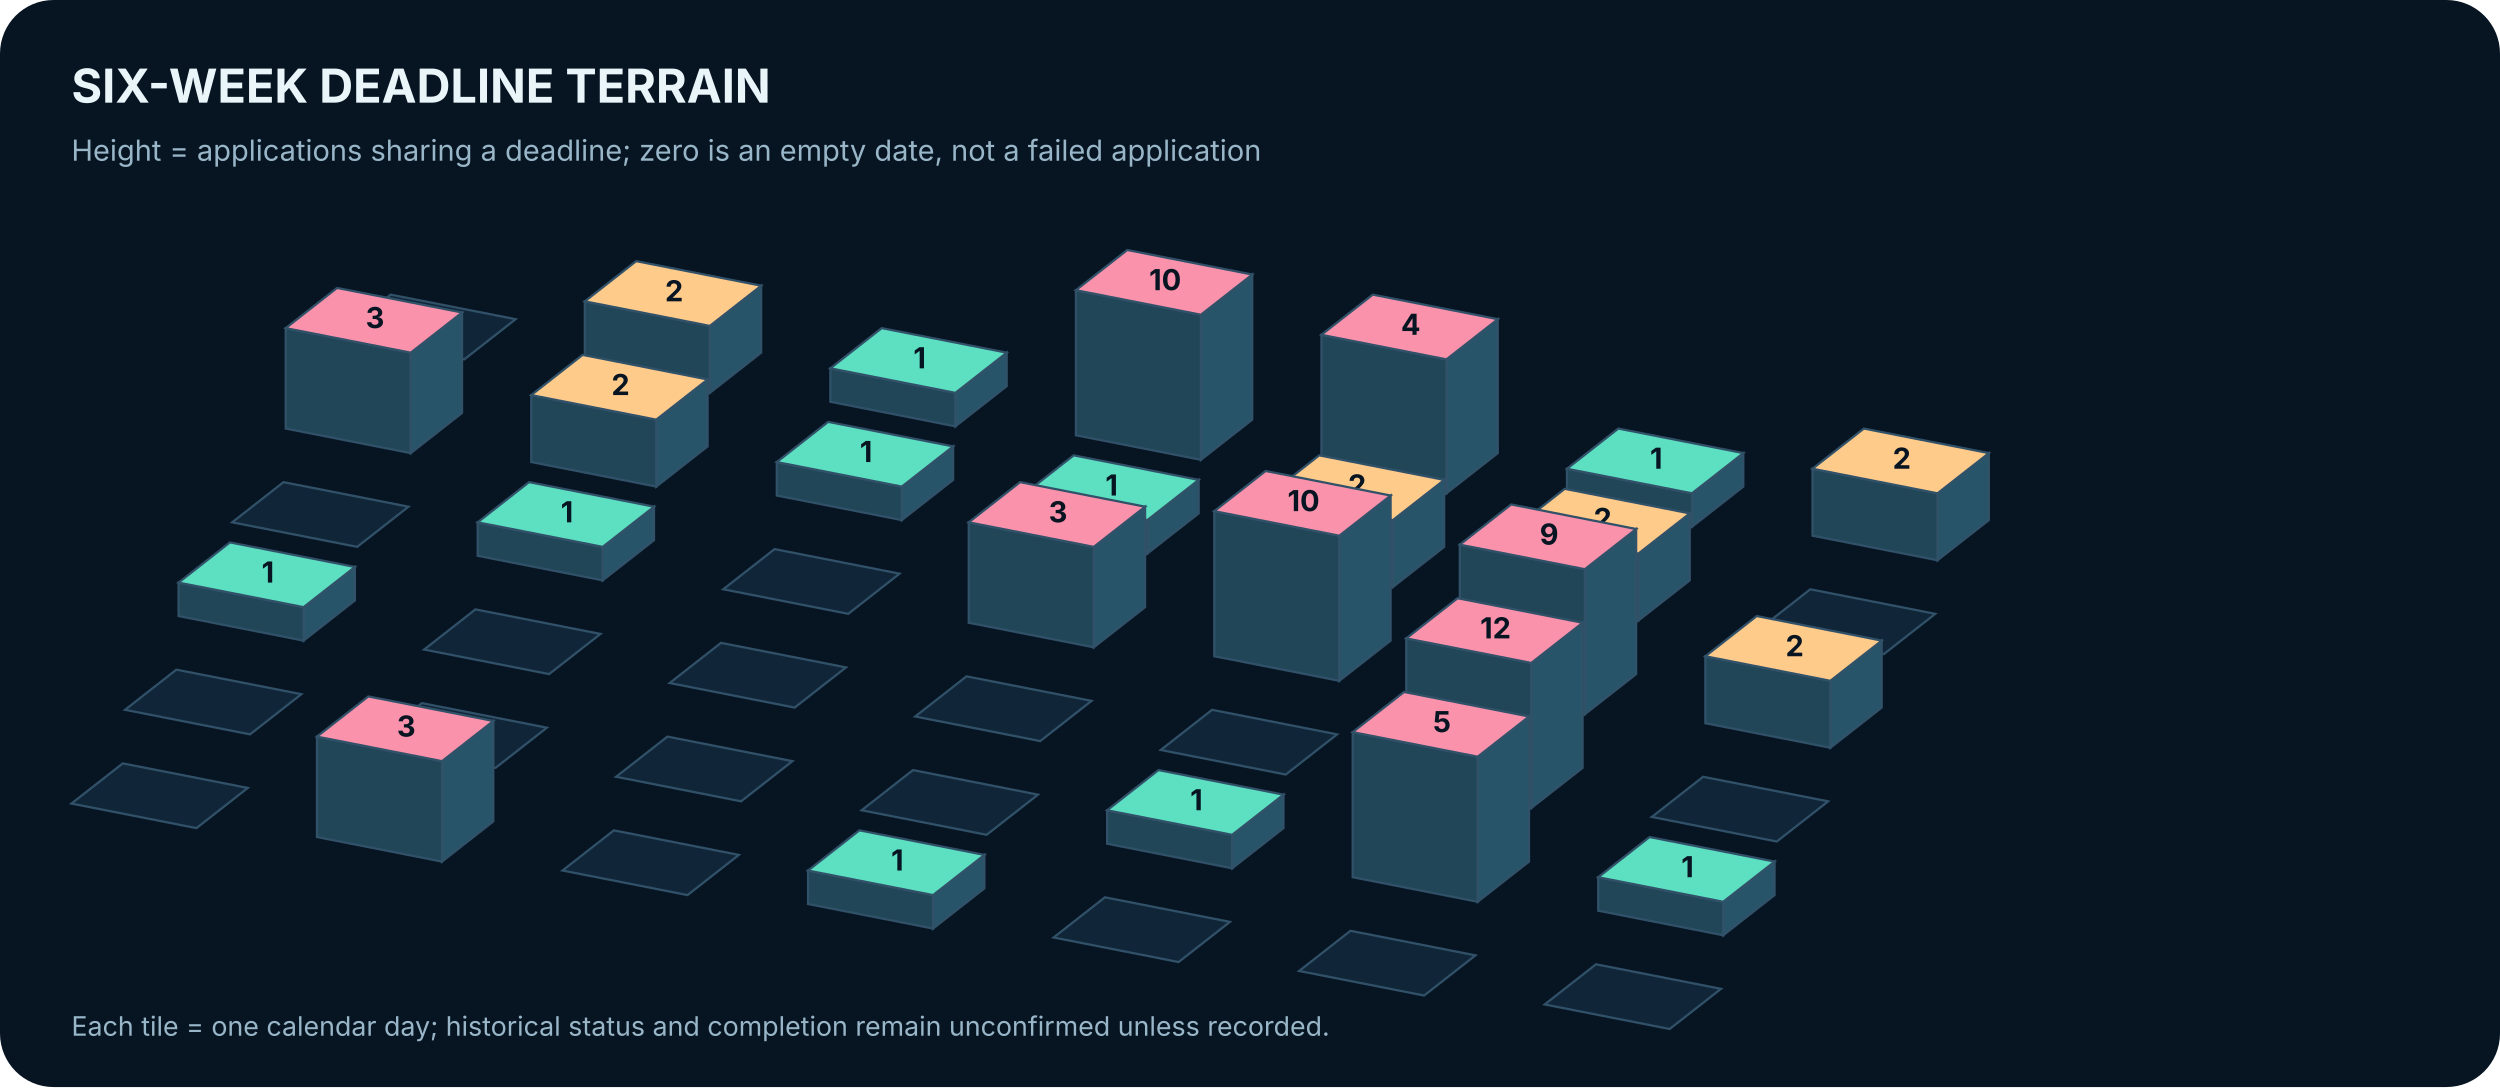
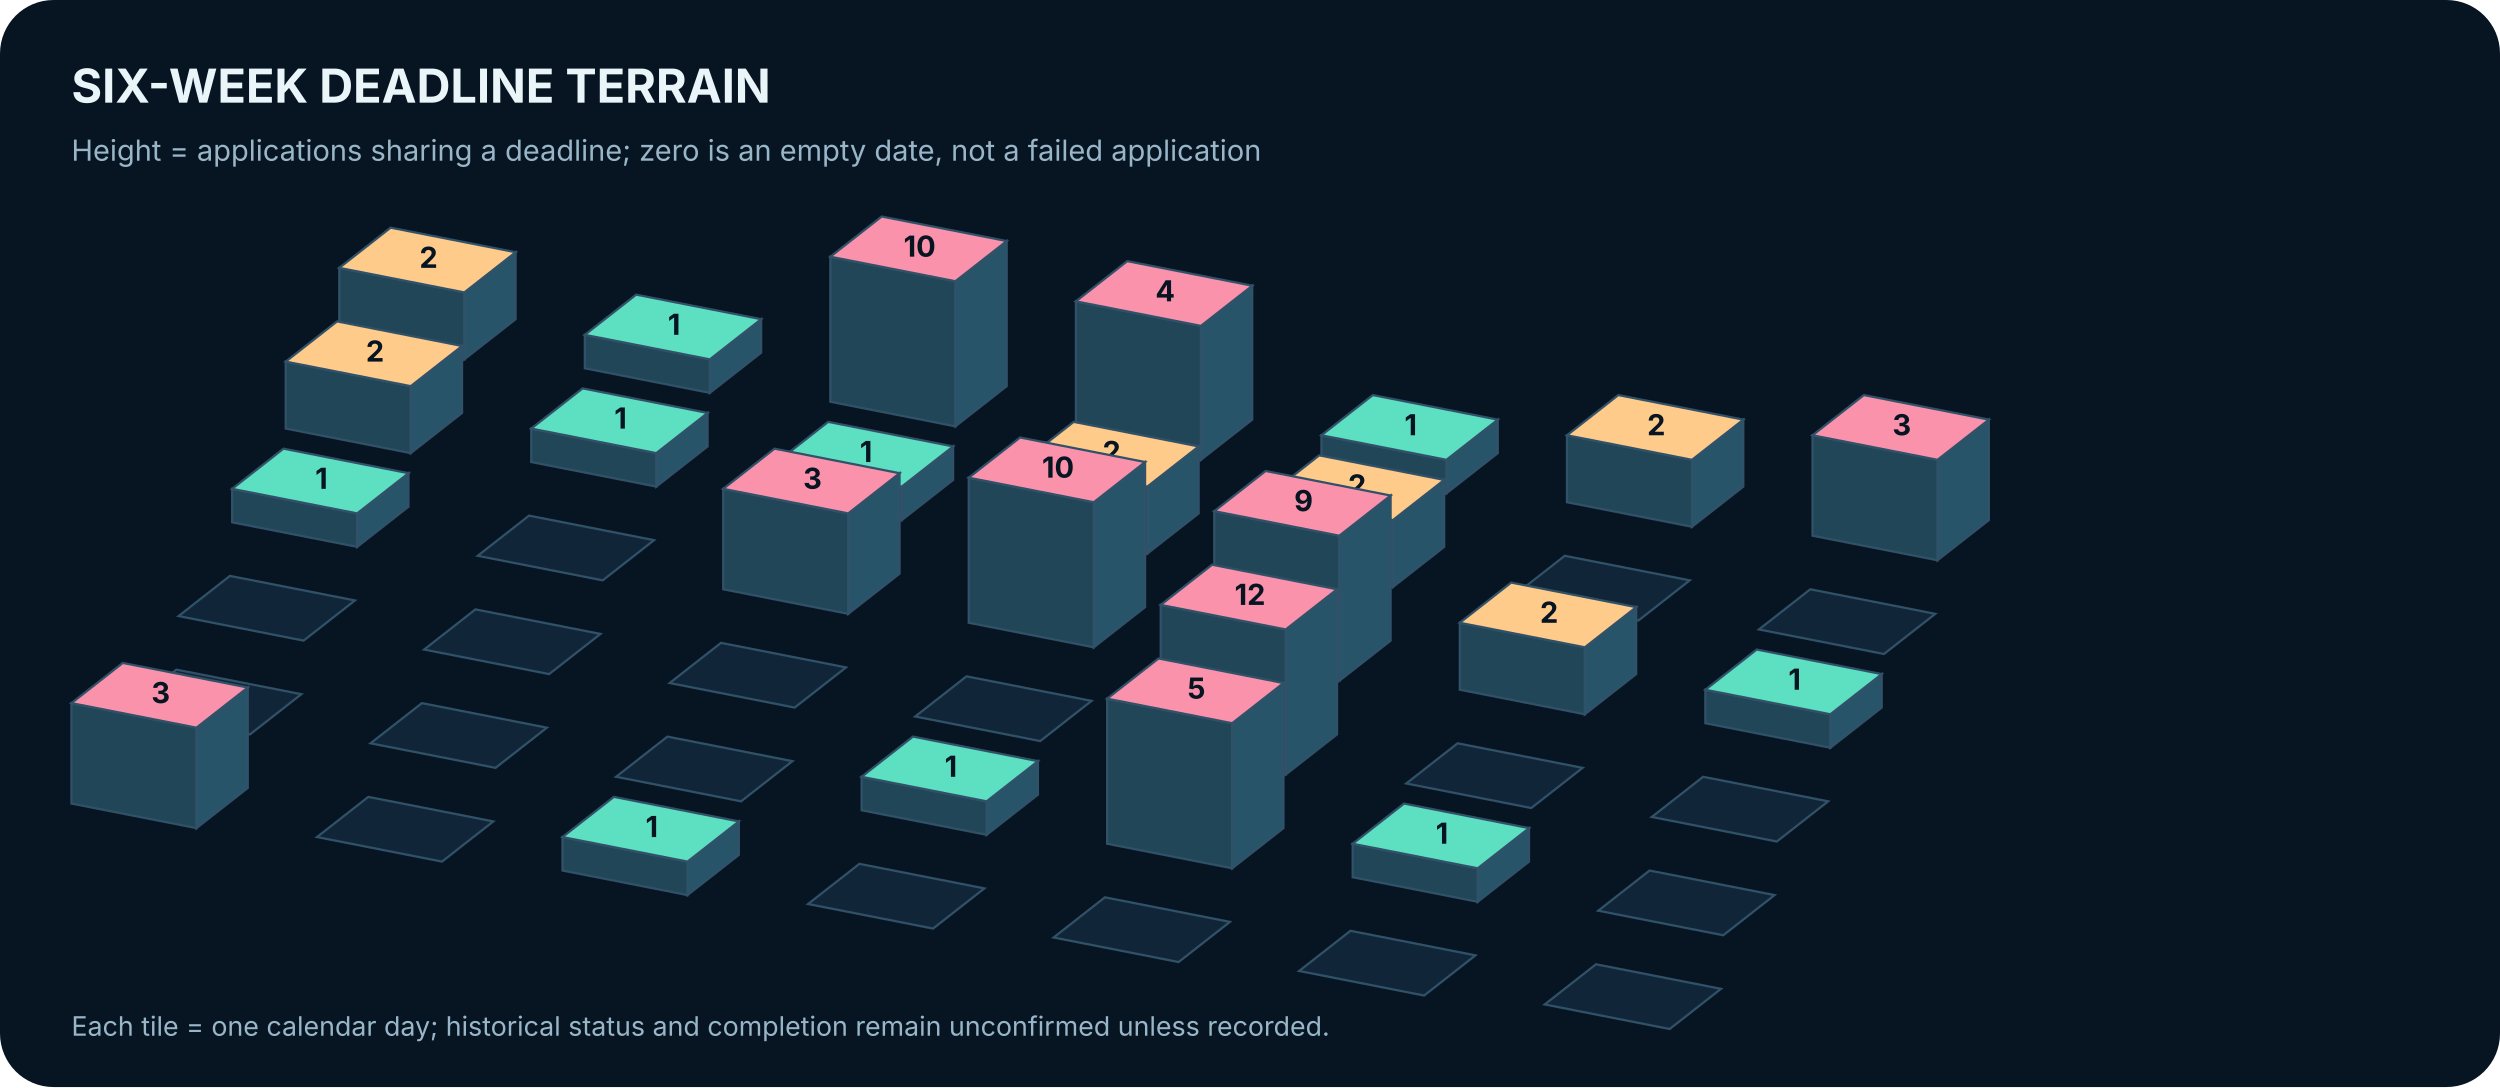
<svg xmlns="http://www.w3.org/2000/svg" width="1120" height="487" viewBox="0 0 1120 487" role="img" aria-label="Isometric calendar of actual application-deadline density over six weeks">
  <rect width="1120" height="487" rx="24" fill="#071522" />
  <text x="32.0" y="46.0" font-family="Inter,Arial,sans-serif" font-size="21" fill="#EAF5FA" font-weight="700" text-anchor="start">SIX-WEEK DEADLINE TERRAIN</text>
  <text x="32.0" y="72.0" font-family="Inter,Arial,sans-serif" font-size="13" fill="#98B6C8" font-weight="400" text-anchor="start">Height = applications sharing a deadline; zero is an empty date, not a failed application</text>
-   <polygon points="175,132 231,143 208,161 152,150" fill="#102638" stroke="#315169" />
-   <polygon points="341,128 341,158 318,176 318,146" fill="#285469" stroke="#315169" />
-   <polygon points="262,135 318,146 318,176 262,165" fill="#214657" stroke="#315169" />
-   <polygon points="285,117 341,128 318,146 262,135" fill="#FFCB8B" stroke="#315169" />
-   <text x="302.0" y="135.0" font-family="Inter,Arial,sans-serif" font-size="13" fill="#071522" font-weight="700" text-anchor="middle">2</text>
-   <polygon points="451,158 451,173 428,191 428,176" fill="#285469" stroke="#315169" />
-   <polygon points="372,165 428,176 428,191 372,180" fill="#214657" stroke="#315169" />
-   <polygon points="395,147 451,158 428,176 372,165" fill="#5CE0C1" stroke="#315169" />
-   <text x="412.0" y="165.0" font-family="Inter,Arial,sans-serif" font-size="13" fill="#071522" font-weight="700" text-anchor="middle">1</text>
-   <polygon points="561,123 561,188 538,206 538,141" fill="#285469" stroke="#315169" />
-   <polygon points="482,130 538,141 538,206 482,195" fill="#214657" stroke="#315169" />
-   <polygon points="505,112 561,123 538,141 482,130" fill="#FA92AB" stroke="#315169" />
-   <text x="522.0" y="130.0" font-family="Inter,Arial,sans-serif" font-size="13" fill="#071522" font-weight="700" text-anchor="middle">10</text>
-   <polygon points="671,143 671,203 648,221 648,161" fill="#285469" stroke="#315169" />
-   <polygon points="592,150 648,161 648,221 592,210" fill="#214657" stroke="#315169" />
-   <polygon points="615,132 671,143 648,161 592,150" fill="#FA92AB" stroke="#315169" />
-   <text x="632.0" y="150.0" font-family="Inter,Arial,sans-serif" font-size="13" fill="#071522" font-weight="700" text-anchor="middle">4</text>
-   <polygon points="781,203 781,218 758,236 758,221" fill="#285469" stroke="#315169" />
-   <polygon points="702,210 758,221 758,236 702,225" fill="#214657" stroke="#315169" />
-   <polygon points="725,192 781,203 758,221 702,210" fill="#5CE0C1" stroke="#315169" />
-   <text x="742.0" y="210.0" font-family="Inter,Arial,sans-serif" font-size="13" fill="#071522" font-weight="700" text-anchor="middle">1</text>
-   <polygon points="891,203 891,233 868,251 868,221" fill="#285469" stroke="#315169" />
-   <polygon points="812,210 868,221 868,251 812,240" fill="#214657" stroke="#315169" />
-   <polygon points="835,192 891,203 868,221 812,210" fill="#FFCB8B" stroke="#315169" />
-   <text x="852.0" y="210.0" font-family="Inter,Arial,sans-serif" font-size="13" fill="#071522" font-weight="700" text-anchor="middle">2</text>
-   <polygon points="207,140 207,185 184,203 184,158" fill="#285469" stroke="#315169" />
-   <polygon points="128,147 184,158 184,203 128,192" fill="#214657" stroke="#315169" />
-   <polygon points="151,129 207,140 184,158 128,147" fill="#FA92AB" stroke="#315169" />
-   <text x="168.0" y="147.0" font-family="Inter,Arial,sans-serif" font-size="13" fill="#071522" font-weight="700" text-anchor="middle">3</text>
-   <polygon points="317,170 317,200 294,218 294,188" fill="#285469" stroke="#315169" />
-   <polygon points="238,177 294,188 294,218 238,207" fill="#214657" stroke="#315169" />
-   <polygon points="261,159 317,170 294,188 238,177" fill="#FFCB8B" stroke="#315169" />
-   <text x="278.0" y="177.0" font-family="Inter,Arial,sans-serif" font-size="13" fill="#071522" font-weight="700" text-anchor="middle">2</text>
+   <polygon points="231,113 231,143 208,161 208,131" fill="#285469" stroke="#315169" />
+   <polygon points="152,120 208,131 208,161 152,150" fill="#214657" stroke="#315169" />
+   <polygon points="175,102 231,113 208,131 152,120" fill="#FFCB8B" stroke="#315169" />
+   <text x="192.0" y="120.0" font-family="Inter,Arial,sans-serif" font-size="13" fill="#071522" font-weight="700" text-anchor="middle">2</text>
+   <polygon points="341,143 341,158 318,176 318,161" fill="#285469" stroke="#315169" />
+   <polygon points="262,150 318,161 318,176 262,165" fill="#214657" stroke="#315169" />
+   <polygon points="285,132 341,143 318,161 262,150" fill="#5CE0C1" stroke="#315169" />
+   <text x="302.0" y="150.0" font-family="Inter,Arial,sans-serif" font-size="13" fill="#071522" font-weight="700" text-anchor="middle">1</text>
+   <polygon points="451,108 451,173 428,191 428,126" fill="#285469" stroke="#315169" />
+   <polygon points="372,115 428,126 428,191 372,180" fill="#214657" stroke="#315169" />
+   <polygon points="395,97 451,108 428,126 372,115" fill="#FA92AB" stroke="#315169" />
+   <text x="412.0" y="115.0" font-family="Inter,Arial,sans-serif" font-size="13" fill="#071522" font-weight="700" text-anchor="middle">10</text>
+   <polygon points="561,128 561,188 538,206 538,146" fill="#285469" stroke="#315169" />
+   <polygon points="482,135 538,146 538,206 482,195" fill="#214657" stroke="#315169" />
+   <polygon points="505,117 561,128 538,146 482,135" fill="#FA92AB" stroke="#315169" />
+   <text x="522.0" y="135.0" font-family="Inter,Arial,sans-serif" font-size="13" fill="#071522" font-weight="700" text-anchor="middle">4</text>
+   <polygon points="671,188 671,203 648,221 648,206" fill="#285469" stroke="#315169" />
+   <polygon points="592,195 648,206 648,221 592,210" fill="#214657" stroke="#315169" />
+   <polygon points="615,177 671,188 648,206 592,195" fill="#5CE0C1" stroke="#315169" />
+   <text x="632.0" y="195.0" font-family="Inter,Arial,sans-serif" font-size="13" fill="#071522" font-weight="700" text-anchor="middle">1</text>
+   <polygon points="781,188 781,218 758,236 758,206" fill="#285469" stroke="#315169" />
+   <polygon points="702,195 758,206 758,236 702,225" fill="#214657" stroke="#315169" />
+   <polygon points="725,177 781,188 758,206 702,195" fill="#FFCB8B" stroke="#315169" />
+   <text x="742.0" y="195.0" font-family="Inter,Arial,sans-serif" font-size="13" fill="#071522" font-weight="700" text-anchor="middle">2</text>
+   <polygon points="891,188 891,233 868,251 868,206" fill="#285469" stroke="#315169" />
+   <polygon points="812,195 868,206 868,251 812,240" fill="#214657" stroke="#315169" />
+   <polygon points="835,177 891,188 868,206 812,195" fill="#FA92AB" stroke="#315169" />
+   <text x="852.0" y="195.0" font-family="Inter,Arial,sans-serif" font-size="13" fill="#071522" font-weight="700" text-anchor="middle">3</text>
+   <polygon points="207,155 207,185 184,203 184,173" fill="#285469" stroke="#315169" />
+   <polygon points="128,162 184,173 184,203 128,192" fill="#214657" stroke="#315169" />
+   <polygon points="151,144 207,155 184,173 128,162" fill="#FFCB8B" stroke="#315169" />
+   <text x="168.0" y="162.0" font-family="Inter,Arial,sans-serif" font-size="13" fill="#071522" font-weight="700" text-anchor="middle">2</text>
+   <polygon points="317,185 317,200 294,218 294,203" fill="#285469" stroke="#315169" />
+   <polygon points="238,192 294,203 294,218 238,207" fill="#214657" stroke="#315169" />
+   <polygon points="261,174 317,185 294,203 238,192" fill="#5CE0C1" stroke="#315169" />
+   <text x="278.0" y="192.0" font-family="Inter,Arial,sans-serif" font-size="13" fill="#071522" font-weight="700" text-anchor="middle">1</text>
  <polygon points="427,200 427,215 404,233 404,218" fill="#285469" stroke="#315169" />
  <polygon points="348,207 404,218 404,233 348,222" fill="#214657" stroke="#315169" />
  <polygon points="371,189 427,200 404,218 348,207" fill="#5CE0C1" stroke="#315169" />
  <text x="388.0" y="207.0" font-family="Inter,Arial,sans-serif" font-size="13" fill="#071522" font-weight="700" text-anchor="middle">1</text>
-   <polygon points="537,215 537,230 514,248 514,233" fill="#285469" stroke="#315169" />
-   <polygon points="458,222 514,233 514,248 458,237" fill="#214657" stroke="#315169" />
-   <polygon points="481,204 537,215 514,233 458,222" fill="#5CE0C1" stroke="#315169" />
-   <text x="498.0" y="222.0" font-family="Inter,Arial,sans-serif" font-size="13" fill="#071522" font-weight="700" text-anchor="middle">1</text>
+   <polygon points="537,200 537,230 514,248 514,218" fill="#285469" stroke="#315169" />
+   <polygon points="458,207 514,218 514,248 458,237" fill="#214657" stroke="#315169" />
+   <polygon points="481,189 537,200 514,218 458,207" fill="#FFCB8B" stroke="#315169" />
+   <text x="498.0" y="207.0" font-family="Inter,Arial,sans-serif" font-size="13" fill="#071522" font-weight="700" text-anchor="middle">2</text>
  <polygon points="647,215 647,245 624,263 624,233" fill="#285469" stroke="#315169" />
  <polygon points="568,222 624,233 624,263 568,252" fill="#214657" stroke="#315169" />
  <polygon points="591,204 647,215 624,233 568,222" fill="#FFCB8B" stroke="#315169" />
  <text x="608.0" y="222.0" font-family="Inter,Arial,sans-serif" font-size="13" fill="#071522" font-weight="700" text-anchor="middle">2</text>
-   <polygon points="757,230 757,260 734,278 734,248" fill="#285469" stroke="#315169" />
-   <polygon points="678,237 734,248 734,278 678,267" fill="#214657" stroke="#315169" />
-   <polygon points="701,219 757,230 734,248 678,237" fill="#FFCB8B" stroke="#315169" />
-   <text x="718.0" y="237.0" font-family="Inter,Arial,sans-serif" font-size="13" fill="#071522" font-weight="700" text-anchor="middle">2</text>
+   <polygon points="701,249 757,260 734,278 678,267" fill="#102638" stroke="#315169" />
  <polygon points="811,264 867,275 844,293 788,282" fill="#102638" stroke="#315169" />
-   <polygon points="127,216 183,227 160,245 104,234" fill="#102638" stroke="#315169" />
-   <polygon points="293,227 293,242 270,260 270,245" fill="#285469" stroke="#315169" />
-   <polygon points="214,234 270,245 270,260 214,249" fill="#214657" stroke="#315169" />
-   <polygon points="237,216 293,227 270,245 214,234" fill="#5CE0C1" stroke="#315169" />
-   <text x="254.0" y="234.0" font-family="Inter,Arial,sans-serif" font-size="13" fill="#071522" font-weight="700" text-anchor="middle">1</text>
-   <polygon points="347,246 403,257 380,275 324,264" fill="#102638" stroke="#315169" />
-   <polygon points="513,227 513,272 490,290 490,245" fill="#285469" stroke="#315169" />
-   <polygon points="434,234 490,245 490,290 434,279" fill="#214657" stroke="#315169" />
-   <polygon points="457,216 513,227 490,245 434,234" fill="#FA92AB" stroke="#315169" />
-   <text x="474.0" y="234.0" font-family="Inter,Arial,sans-serif" font-size="13" fill="#071522" font-weight="700" text-anchor="middle">3</text>
+   <polygon points="183,212 183,227 160,245 160,230" fill="#285469" stroke="#315169" />
+   <polygon points="104,219 160,230 160,245 104,234" fill="#214657" stroke="#315169" />
+   <polygon points="127,201 183,212 160,230 104,219" fill="#5CE0C1" stroke="#315169" />
+   <text x="144.0" y="219.0" font-family="Inter,Arial,sans-serif" font-size="13" fill="#071522" font-weight="700" text-anchor="middle">1</text>
+   <polygon points="237,231 293,242 270,260 214,249" fill="#102638" stroke="#315169" />
+   <polygon points="403,212 403,257 380,275 380,230" fill="#285469" stroke="#315169" />
+   <polygon points="324,219 380,230 380,275 324,264" fill="#214657" stroke="#315169" />
+   <polygon points="347,201 403,212 380,230 324,219" fill="#FA92AB" stroke="#315169" />
+   <text x="364.0" y="219.0" font-family="Inter,Arial,sans-serif" font-size="13" fill="#071522" font-weight="700" text-anchor="middle">3</text>
+   <polygon points="513,207 513,272 490,290 490,225" fill="#285469" stroke="#315169" />
+   <polygon points="434,214 490,225 490,290 434,279" fill="#214657" stroke="#315169" />
+   <polygon points="457,196 513,207 490,225 434,214" fill="#FA92AB" stroke="#315169" />
+   <text x="474.0" y="214.0" font-family="Inter,Arial,sans-serif" font-size="13" fill="#071522" font-weight="700" text-anchor="middle">10</text>
  <polygon points="623,222 623,287 600,305 600,240" fill="#285469" stroke="#315169" />
  <polygon points="544,229 600,240 600,305 544,294" fill="#214657" stroke="#315169" />
  <polygon points="567,211 623,222 600,240 544,229" fill="#FA92AB" stroke="#315169" />
-   <text x="584.0" y="229.0" font-family="Inter,Arial,sans-serif" font-size="13" fill="#071522" font-weight="700" text-anchor="middle">10</text>
-   <polygon points="733,237 733,302 710,320 710,255" fill="#285469" stroke="#315169" />
-   <polygon points="654,244 710,255 710,320 654,309" fill="#214657" stroke="#315169" />
-   <polygon points="677,226 733,237 710,255 654,244" fill="#FA92AB" stroke="#315169" />
-   <text x="694.0" y="244.0" font-family="Inter,Arial,sans-serif" font-size="13" fill="#071522" font-weight="700" text-anchor="middle">9</text>
-   <polygon points="843,287 843,317 820,335 820,305" fill="#285469" stroke="#315169" />
-   <polygon points="764,294 820,305 820,335 764,324" fill="#214657" stroke="#315169" />
-   <polygon points="787,276 843,287 820,305 764,294" fill="#FFCB8B" stroke="#315169" />
-   <text x="804.0" y="294.0" font-family="Inter,Arial,sans-serif" font-size="13" fill="#071522" font-weight="700" text-anchor="middle">2</text>
-   <polygon points="159,254 159,269 136,287 136,272" fill="#285469" stroke="#315169" />
-   <polygon points="80,261 136,272 136,287 80,276" fill="#214657" stroke="#315169" />
-   <polygon points="103,243 159,254 136,272 80,261" fill="#5CE0C1" stroke="#315169" />
-   <text x="120.0" y="261.0" font-family="Inter,Arial,sans-serif" font-size="13" fill="#071522" font-weight="700" text-anchor="middle">1</text>
+   <text x="584.0" y="229.0" font-family="Inter,Arial,sans-serif" font-size="13" fill="#071522" font-weight="700" text-anchor="middle">9</text>
+   <polygon points="733,272 733,302 710,320 710,290" fill="#285469" stroke="#315169" />
+   <polygon points="654,279 710,290 710,320 654,309" fill="#214657" stroke="#315169" />
+   <polygon points="677,261 733,272 710,290 654,279" fill="#FFCB8B" stroke="#315169" />
+   <text x="694.0" y="279.0" font-family="Inter,Arial,sans-serif" font-size="13" fill="#071522" font-weight="700" text-anchor="middle">2</text>
+   <polygon points="843,302 843,317 820,335 820,320" fill="#285469" stroke="#315169" />
+   <polygon points="764,309 820,320 820,335 764,324" fill="#214657" stroke="#315169" />
+   <polygon points="787,291 843,302 820,320 764,309" fill="#5CE0C1" stroke="#315169" />
+   <text x="804.0" y="309.0" font-family="Inter,Arial,sans-serif" font-size="13" fill="#071522" font-weight="700" text-anchor="middle">1</text>
+   <polygon points="103,258 159,269 136,287 80,276" fill="#102638" stroke="#315169" />
  <polygon points="213,273 269,284 246,302 190,291" fill="#102638" stroke="#315169" />
  <polygon points="323,288 379,299 356,317 300,306" fill="#102638" stroke="#315169" />
  <polygon points="433,303 489,314 466,332 410,321" fill="#102638" stroke="#315169" />
-   <polygon points="543,318 599,329 576,347 520,336" fill="#102638" stroke="#315169" />
-   <polygon points="709,279 709,344 686,362 686,297" fill="#285469" stroke="#315169" />
-   <polygon points="630,286 686,297 686,362 630,351" fill="#214657" stroke="#315169" />
-   <polygon points="653,268 709,279 686,297 630,286" fill="#FA92AB" stroke="#315169" />
-   <text x="670.0" y="286.0" font-family="Inter,Arial,sans-serif" font-size="13" fill="#071522" font-weight="700" text-anchor="middle">12</text>
+   <polygon points="599,264 599,329 576,347 576,282" fill="#285469" stroke="#315169" />
+   <polygon points="520,271 576,282 576,347 520,336" fill="#214657" stroke="#315169" />
+   <polygon points="543,253 599,264 576,282 520,271" fill="#FA92AB" stroke="#315169" />
+   <text x="560.0" y="271.0" font-family="Inter,Arial,sans-serif" font-size="13" fill="#071522" font-weight="700" text-anchor="middle">12</text>
+   <polygon points="653,333 709,344 686,362 630,351" fill="#102638" stroke="#315169" />
  <polygon points="763,348 819,359 796,377 740,366" fill="#102638" stroke="#315169" />
  <polygon points="79,300 135,311 112,329 56,318" fill="#102638" stroke="#315169" />
  <polygon points="189,315 245,326 222,344 166,333" fill="#102638" stroke="#315169" />
  <polygon points="299,330 355,341 332,359 276,348" fill="#102638" stroke="#315169" />
-   <polygon points="409,345 465,356 442,374 386,363" fill="#102638" stroke="#315169" />
-   <polygon points="575,356 575,371 552,389 552,374" fill="#285469" stroke="#315169" />
-   <polygon points="496,363 552,374 552,389 496,378" fill="#214657" stroke="#315169" />
-   <polygon points="519,345 575,356 552,374 496,363" fill="#5CE0C1" stroke="#315169" />
-   <text x="536.0" y="363.0" font-family="Inter,Arial,sans-serif" font-size="13" fill="#071522" font-weight="700" text-anchor="middle">1</text>
-   <polygon points="685,321 685,386 662,404 662,339" fill="#285469" stroke="#315169" />
-   <polygon points="606,328 662,339 662,404 606,393" fill="#214657" stroke="#315169" />
-   <polygon points="629,310 685,321 662,339 606,328" fill="#FA92AB" stroke="#315169" />
-   <text x="646.0" y="328.0" font-family="Inter,Arial,sans-serif" font-size="13" fill="#071522" font-weight="700" text-anchor="middle">5</text>
-   <polygon points="795,386 795,401 772,419 772,404" fill="#285469" stroke="#315169" />
-   <polygon points="716,393 772,404 772,419 716,408" fill="#214657" stroke="#315169" />
-   <polygon points="739,375 795,386 772,404 716,393" fill="#5CE0C1" stroke="#315169" />
-   <text x="756.0" y="393.0" font-family="Inter,Arial,sans-serif" font-size="13" fill="#071522" font-weight="700" text-anchor="middle">1</text>
-   <polygon points="55,342 111,353 88,371 32,360" fill="#102638" stroke="#315169" />
-   <polygon points="221,323 221,368 198,386 198,341" fill="#285469" stroke="#315169" />
-   <polygon points="142,330 198,341 198,386 142,375" fill="#214657" stroke="#315169" />
-   <polygon points="165,312 221,323 198,341 142,330" fill="#FA92AB" stroke="#315169" />
-   <text x="182.0" y="330.0" font-family="Inter,Arial,sans-serif" font-size="13" fill="#071522" font-weight="700" text-anchor="middle">3</text>
-   <polygon points="275,372 331,383 308,401 252,390" fill="#102638" stroke="#315169" />
-   <polygon points="441,383 441,398 418,416 418,401" fill="#285469" stroke="#315169" />
-   <polygon points="362,390 418,401 418,416 362,405" fill="#214657" stroke="#315169" />
-   <polygon points="385,372 441,383 418,401 362,390" fill="#5CE0C1" stroke="#315169" />
-   <text x="402.0" y="390.0" font-family="Inter,Arial,sans-serif" font-size="13" fill="#071522" font-weight="700" text-anchor="middle">1</text>
+   <polygon points="465,341 465,356 442,374 442,359" fill="#285469" stroke="#315169" />
+   <polygon points="386,348 442,359 442,374 386,363" fill="#214657" stroke="#315169" />
+   <polygon points="409,330 465,341 442,359 386,348" fill="#5CE0C1" stroke="#315169" />
+   <text x="426.0" y="348.0" font-family="Inter,Arial,sans-serif" font-size="13" fill="#071522" font-weight="700" text-anchor="middle">1</text>
+   <polygon points="575,306 575,371 552,389 552,324" fill="#285469" stroke="#315169" />
+   <polygon points="496,313 552,324 552,389 496,378" fill="#214657" stroke="#315169" />
+   <polygon points="519,295 575,306 552,324 496,313" fill="#FA92AB" stroke="#315169" />
+   <text x="536.0" y="313.0" font-family="Inter,Arial,sans-serif" font-size="13" fill="#071522" font-weight="700" text-anchor="middle">5</text>
+   <polygon points="685,371 685,386 662,404 662,389" fill="#285469" stroke="#315169" />
+   <polygon points="606,378 662,389 662,404 606,393" fill="#214657" stroke="#315169" />
+   <polygon points="629,360 685,371 662,389 606,378" fill="#5CE0C1" stroke="#315169" />
+   <text x="646.0" y="378.0" font-family="Inter,Arial,sans-serif" font-size="13" fill="#071522" font-weight="700" text-anchor="middle">1</text>
+   <polygon points="739,390 795,401 772,419 716,408" fill="#102638" stroke="#315169" />
+   <polygon points="111,308 111,353 88,371 88,326" fill="#285469" stroke="#315169" />
+   <polygon points="32,315 88,326 88,371 32,360" fill="#214657" stroke="#315169" />
+   <polygon points="55,297 111,308 88,326 32,315" fill="#FA92AB" stroke="#315169" />
+   <text x="72.0" y="315.0" font-family="Inter,Arial,sans-serif" font-size="13" fill="#071522" font-weight="700" text-anchor="middle">3</text>
+   <polygon points="165,357 221,368 198,386 142,375" fill="#102638" stroke="#315169" />
+   <polygon points="331,368 331,383 308,401 308,386" fill="#285469" stroke="#315169" />
+   <polygon points="252,375 308,386 308,401 252,390" fill="#214657" stroke="#315169" />
+   <polygon points="275,357 331,368 308,386 252,375" fill="#5CE0C1" stroke="#315169" />
+   <text x="292.0" y="375.0" font-family="Inter,Arial,sans-serif" font-size="13" fill="#071522" font-weight="700" text-anchor="middle">1</text>
+   <polygon points="385,387 441,398 418,416 362,405" fill="#102638" stroke="#315169" />
  <polygon points="495,402 551,413 528,431 472,420" fill="#102638" stroke="#315169" />
  <polygon points="605,417 661,428 638,446 582,435" fill="#102638" stroke="#315169" />
  <polygon points="715,432 771,443 748,461 692,450" fill="#102638" stroke="#315169" />
  <text x="32.0" y="464.0" font-family="Inter,Arial,sans-serif" font-size="12" fill="#98B6C8" font-weight="400" text-anchor="start">Each tile = one calendar day; historical status and completion remain unconfirmed unless recorded.</text>
</svg>
